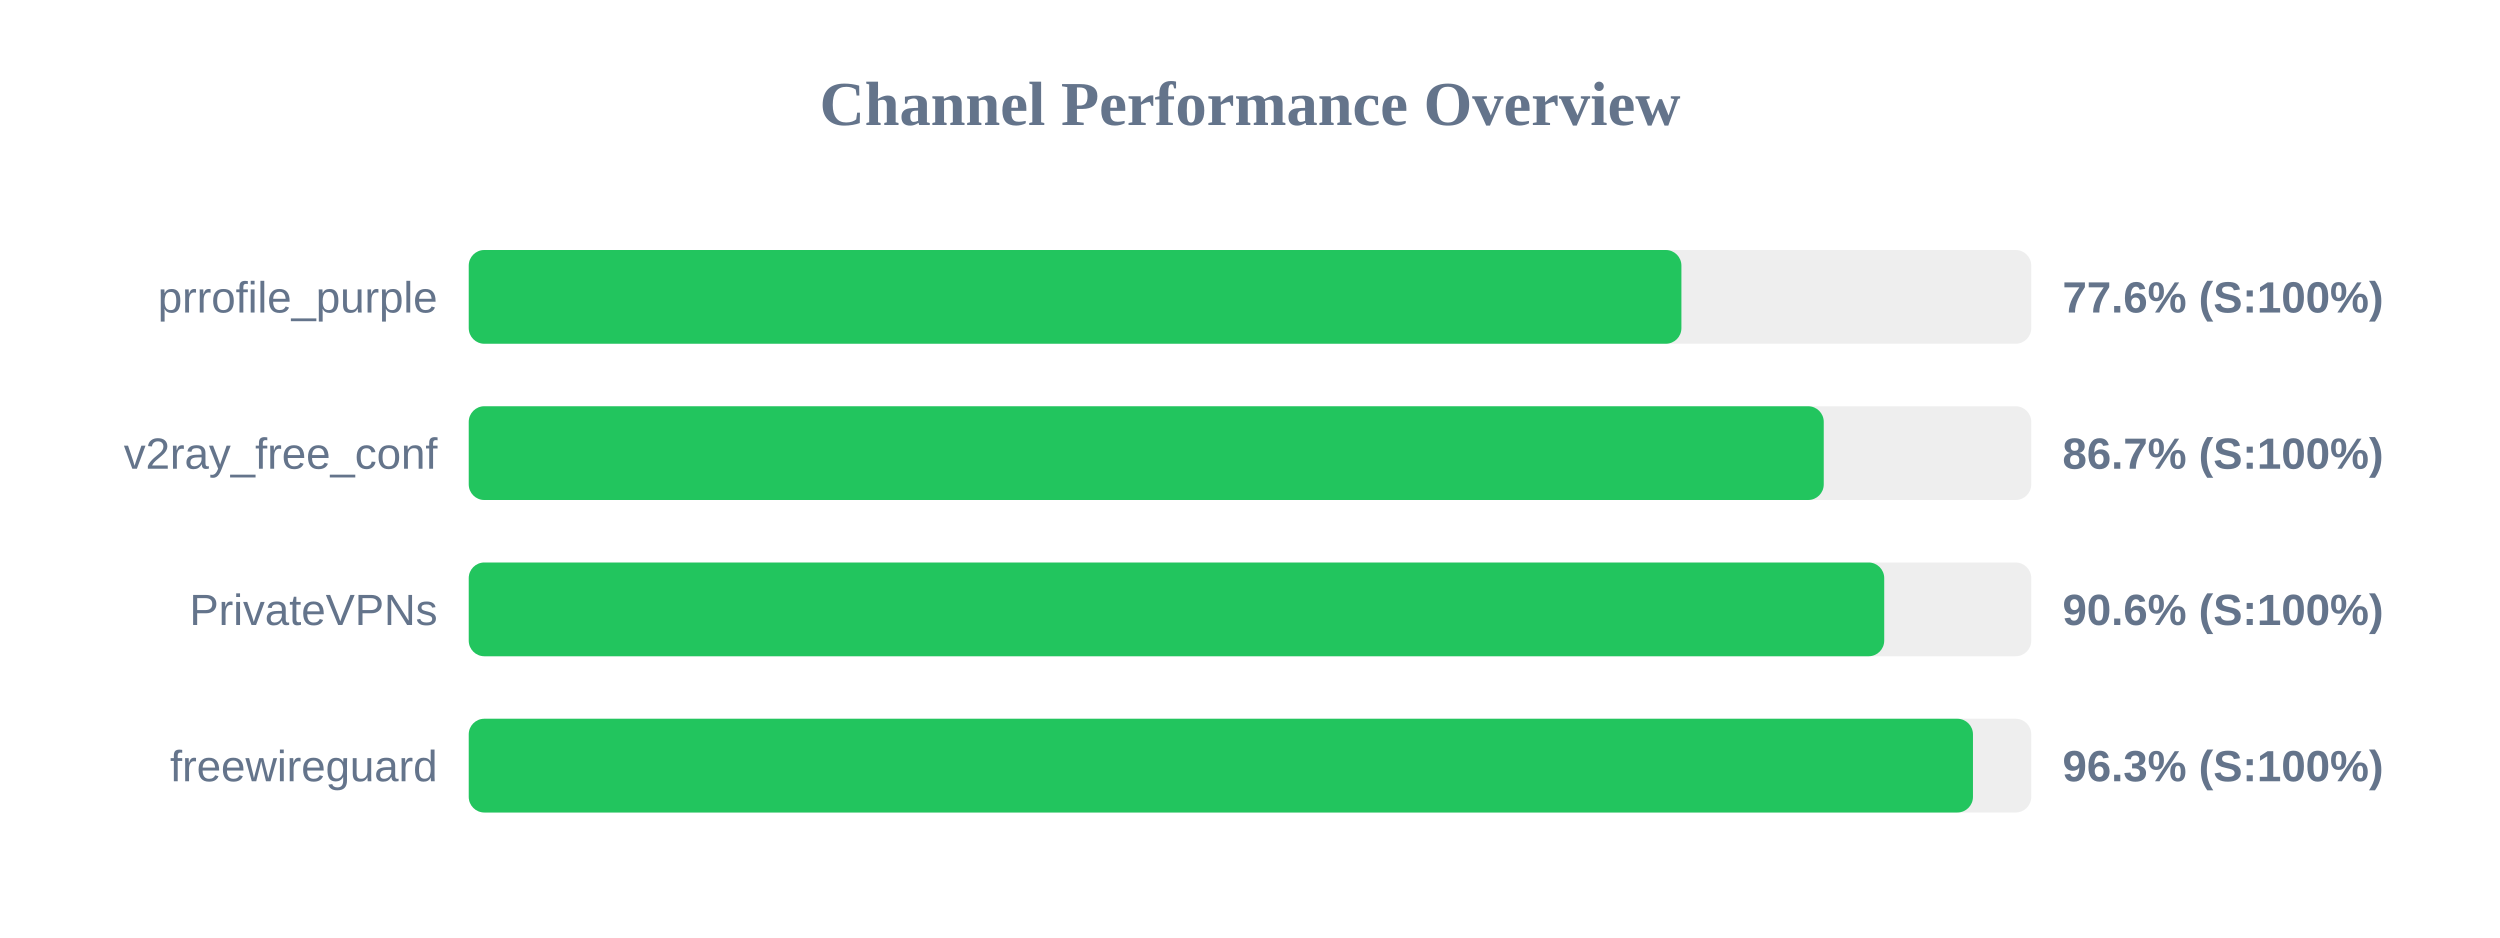
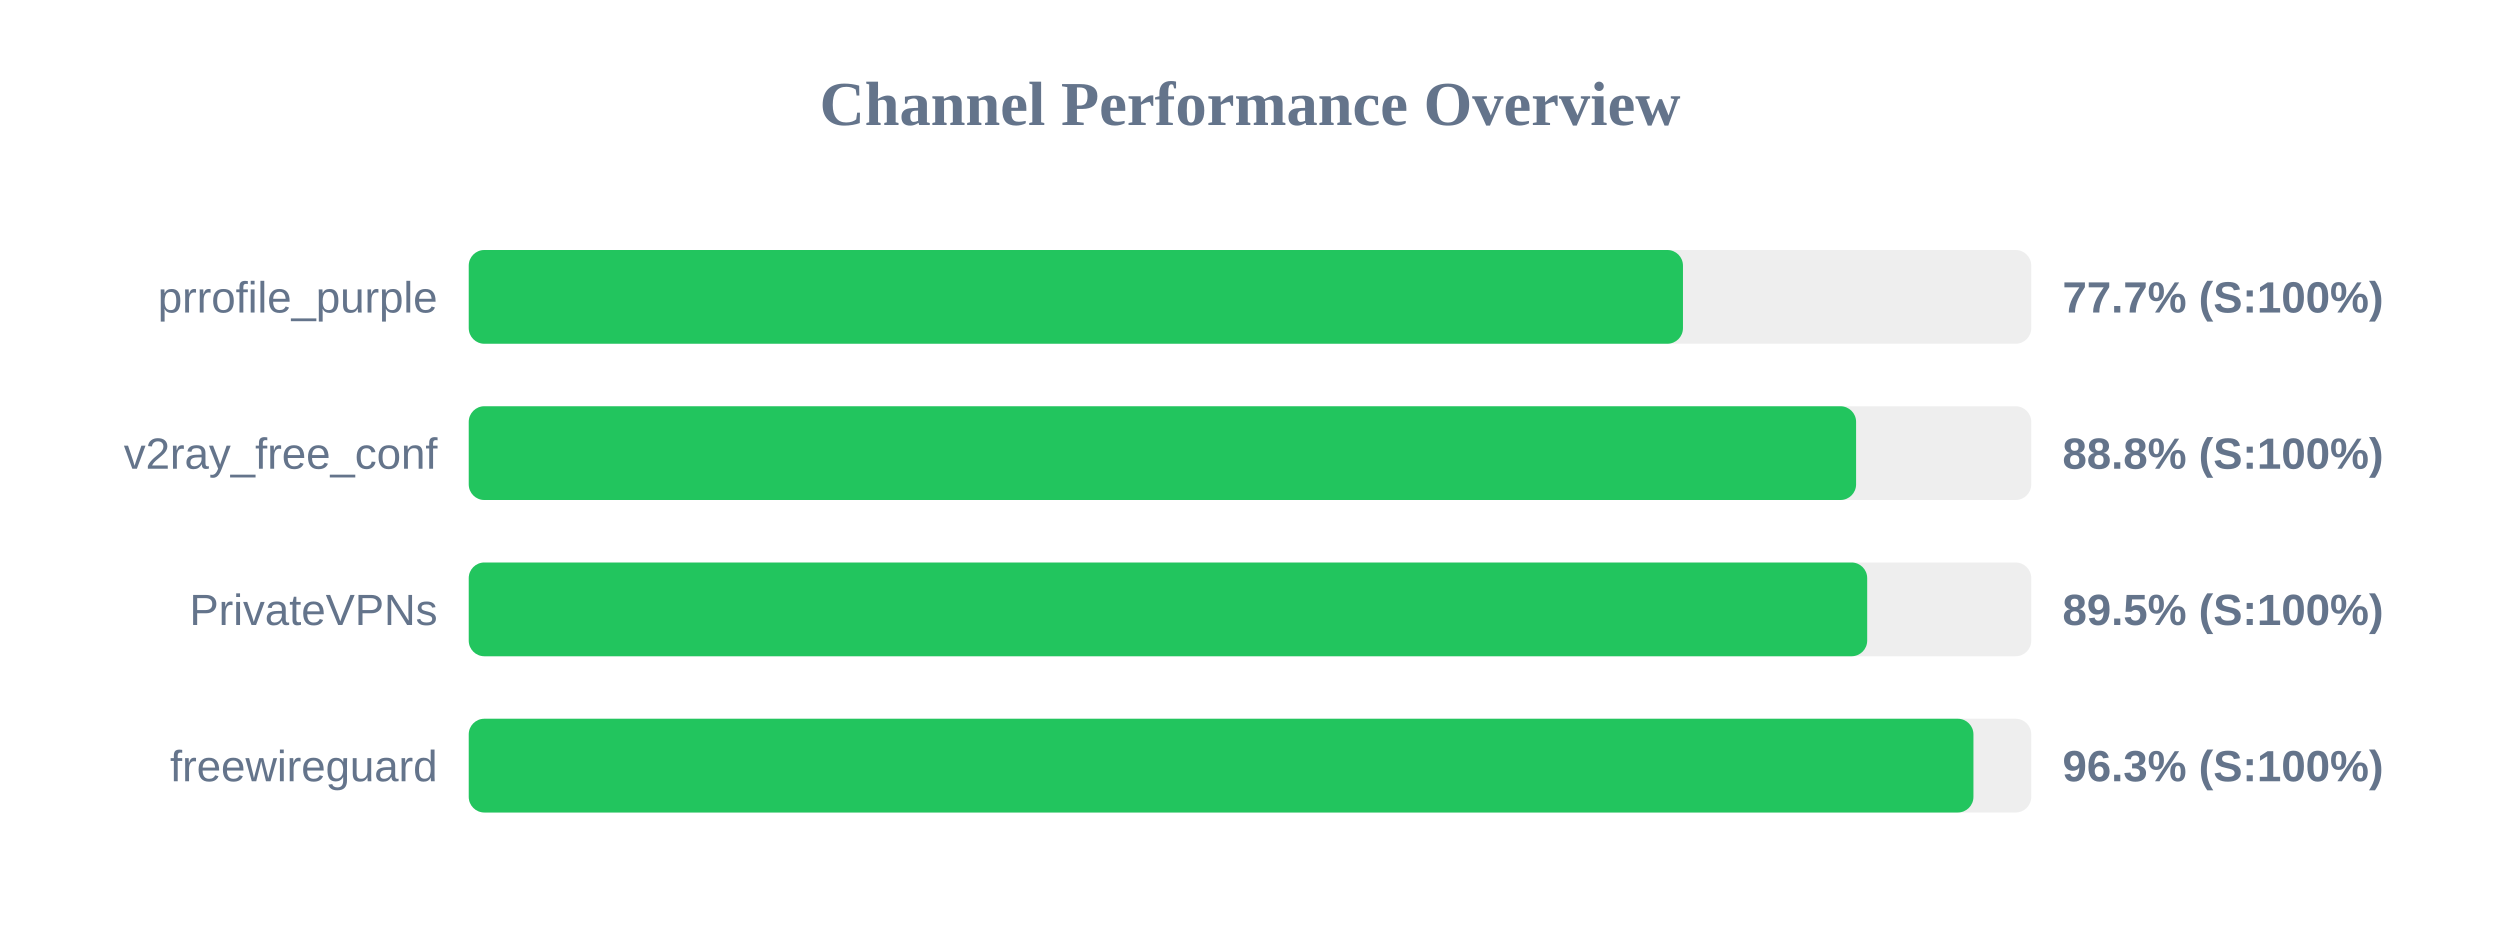
<svg xmlns="http://www.w3.org/2000/svg" width="800" height="300" version="1.1">
  <style>
        .row { font: 14px Arial; fill: #64748b; }
        .score { font: bold 14px Arial; fill: #64748b; }
    </style>
  <text x="400" y="40" text-anchor="middle" font-size="20px" font-weight="bold" fill="#64748b">Channel Performance Overview</text>
  <rect x="150" y="80" width="500" height="30" fill="#eee" rx="5" />
-   <rect x="150" y="80" width="388.05" height="30" fill="#22c55e" rx="5" />
+   <rect x="150" y="80" width="388.55" height="30" fill="#22c55e" rx="5" />
  <text x="140" y="100" text-anchor="end" class="row">prrofile_purple</text>
-   <text x="660" y="100" text-anchor="start" class="score">77.6% (S:100%)</text>
+   <text x="660" y="100" text-anchor="start" class="score">77.7% (S:100%)</text>
  <rect x="150" y="130" width="500" height="30" fill="#eee" rx="5" />
-   <rect x="150" y="130" width="433.6" height="30" fill="#22c55e" rx="5" />
+   <rect x="150" y="130" width="443.95" height="30" fill="#22c55e" rx="5" />
  <text x="140" y="150" text-anchor="end" class="row">v2ray_free_conf</text>
-   <text x="660" y="150" text-anchor="start" class="score">86.7% (S:100%)</text>
+   <text x="660" y="150" text-anchor="start" class="score">88.8% (S:100%)</text>
  <rect x="150" y="180" width="500" height="30" fill="#eee" rx="5" />
-   <rect x="150" y="180" width="452.95" height="30" fill="#22c55e" rx="5" />
+   <rect x="150" y="180" width="447.5" height="30" fill="#22c55e" rx="5" />
  <text x="140" y="200" text-anchor="end" class="row">PrivateVPNs</text>
-   <text x="660" y="200" text-anchor="start" class="score">90.6% (S:100%)</text>
+   <text x="660" y="200" text-anchor="start" class="score">89.5% (S:100%)</text>
  <rect x="150" y="230" width="500" height="30" fill="#eee" rx="5" />
-   <rect x="150" y="230" width="481.35" height="30" fill="#22c55e" rx="5" />
+   <rect x="150" y="230" width="481.5" height="30" fill="#22c55e" rx="5" />
  <text x="140" y="250" text-anchor="end" class="row">freewireguard</text>
  <text x="660" y="250" text-anchor="start" class="score">96.3% (S:100%)</text>
</svg>
